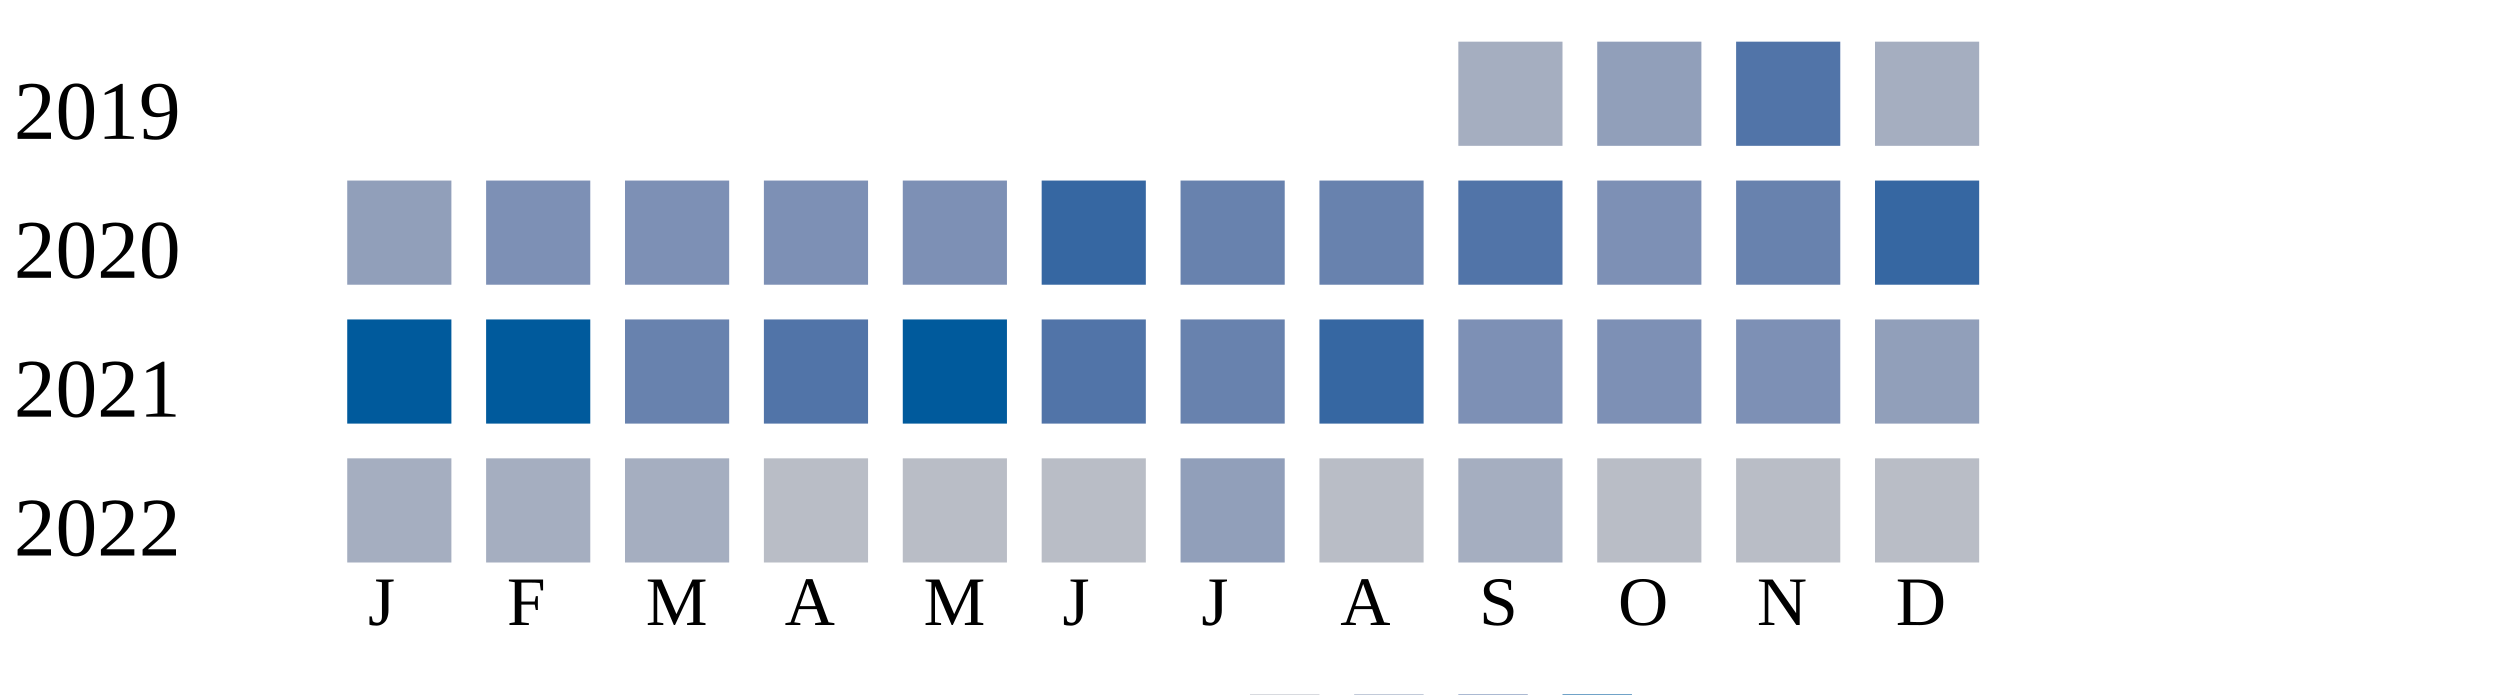
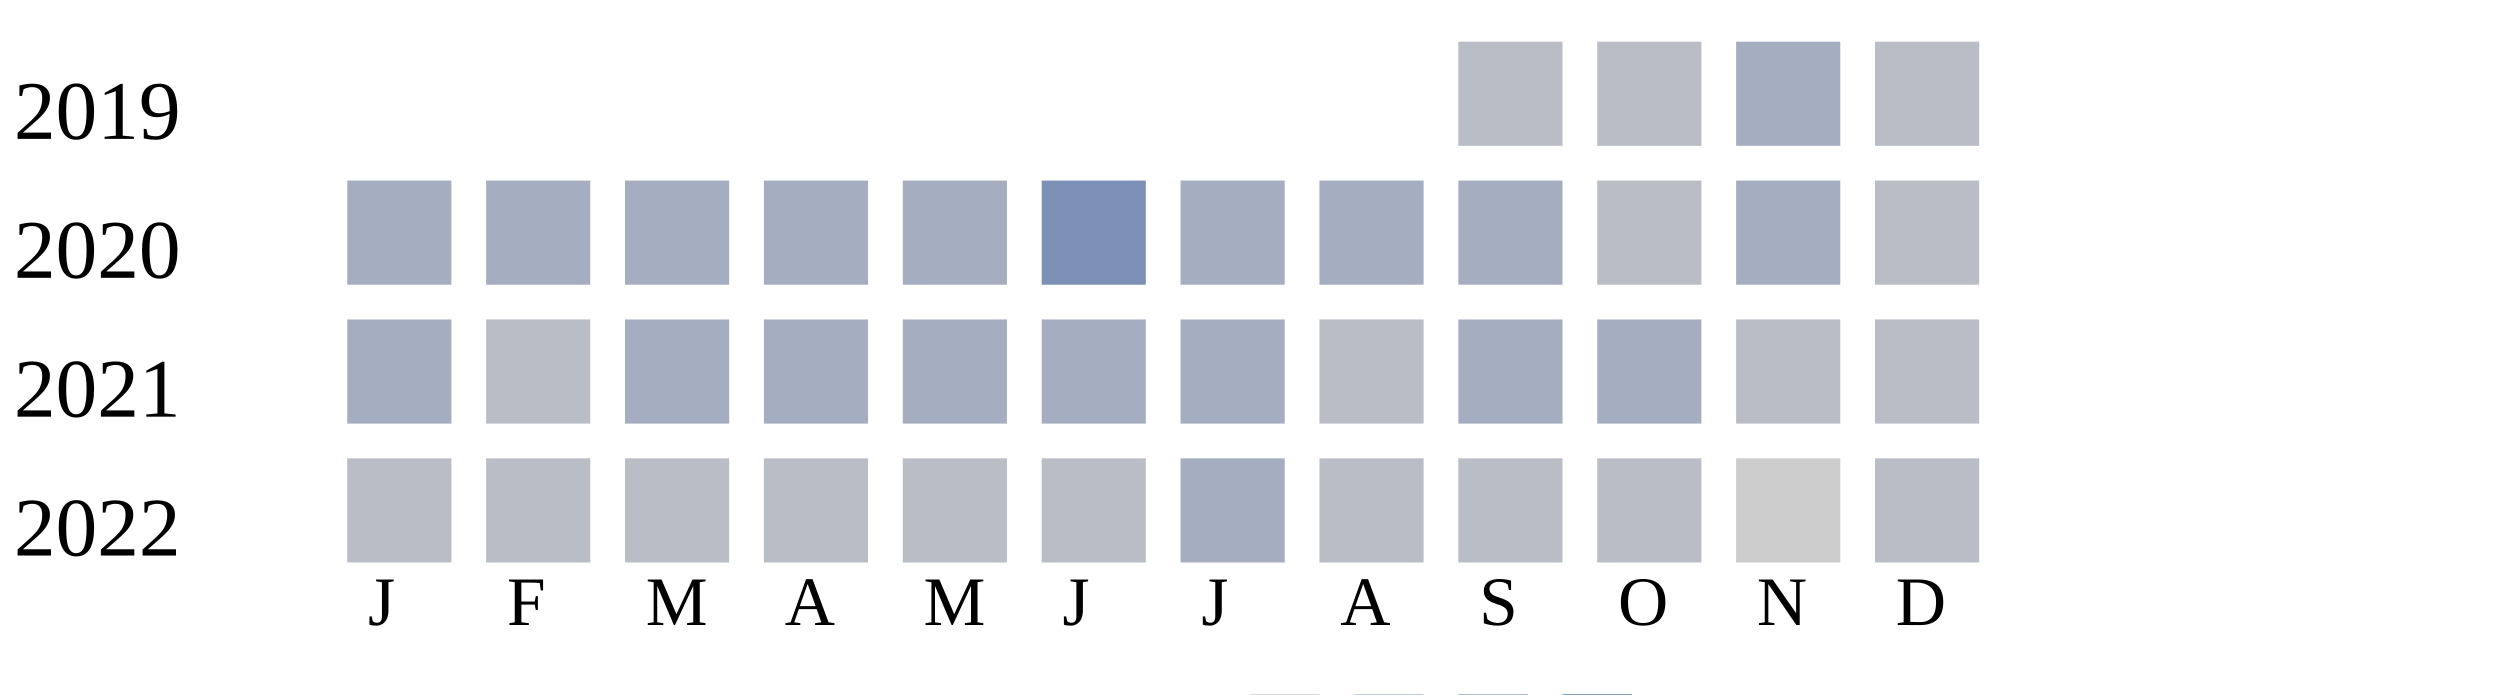
<svg xmlns="http://www.w3.org/2000/svg" width="360" height="100">
  <g transform="translate(0 0)">
    <text x="2" y="20">2019</text>
-     <rect x="210" y="6" width="15" height="15" fill="#a5aec0" />
-     <rect x="230" y="6" width="15" height="15" fill="#919fba" />
-     <rect x="250" y="6" width="15" height="15" fill="#5174a8" />
-     <rect x="270" y="6" width="15" height="15" fill="#a5aec0" />
+     <rect x="210" y="6" width="15" height="15" fill="#b9bdc6" />
+     <rect x="230" y="6" width="15" height="15" fill="#b9bdc6" />
+     <rect x="250" y="6" width="15" height="15" fill="#a5aec0" />
+     <rect x="270" y="6" width="15" height="15" fill="#b9bdc6" />
  </g>
  <g transform="translate(0 20)">
    <text x="2" y="20">2020</text>
-     <rect x="50" y="6" width="15" height="15" fill="#919fba" />
-     <rect x="70" y="6" width="15" height="15" fill="#7d90b5" />
-     <rect x="90" y="6" width="15" height="15" fill="#7d90b5" />
-     <rect x="110" y="6" width="15" height="15" fill="#7d90b5" />
-     <rect x="130" y="6" width="15" height="15" fill="#7d90b5" />
-     <rect x="150" y="6" width="15" height="15" fill="#3667a2" />
-     <rect x="170" y="6" width="15" height="15" fill="#6882ae" />
-     <rect x="190" y="6" width="15" height="15" fill="#6882ae" />
-     <rect x="210" y="6" width="15" height="15" fill="#5174a8" />
-     <rect x="230" y="6" width="15" height="15" fill="#7d90b5" />
-     <rect x="250" y="6" width="15" height="15" fill="#6882ae" />
-     <rect x="270" y="6" width="15" height="15" fill="#3667a2" />
+     <rect x="50" y="6" width="15" height="15" fill="#a5aec0" />
+     <rect x="70" y="6" width="15" height="15" fill="#a5aec0" />
+     <rect x="90" y="6" width="15" height="15" fill="#a5aec0" />
+     <rect x="110" y="6" width="15" height="15" fill="#a5aec0" />
+     <rect x="130" y="6" width="15" height="15" fill="#a5aec0" />
+     <rect x="150" y="6" width="15" height="15" fill="#7d90b5" />
+     <rect x="170" y="6" width="15" height="15" fill="#a5aec0" />
+     <rect x="190" y="6" width="15" height="15" fill="#a5aec0" />
+     <rect x="210" y="6" width="15" height="15" fill="#a5aec0" />
+     <rect x="230" y="6" width="15" height="15" fill="#b9bdc6" />
+     <rect x="250" y="6" width="15" height="15" fill="#a5aec0" />
+     <rect x="270" y="6" width="15" height="15" fill="#b9bdc6" />
  </g>
  <g transform="translate(0 40)">
    <text x="2" y="20">2021</text>
-     <rect x="50" y="6" width="15" height="15" fill="#005a9c" />
-     <rect x="70" y="6" width="15" height="15" fill="#005a9c" />
-     <rect x="90" y="6" width="15" height="15" fill="#6882ae" />
-     <rect x="110" y="6" width="15" height="15" fill="#5174a8" />
-     <rect x="130" y="6" width="15" height="15" fill="#005a9c" />
-     <rect x="150" y="6" width="15" height="15" fill="#5174a8" />
-     <rect x="170" y="6" width="15" height="15" fill="#6882ae" />
-     <rect x="190" y="6" width="15" height="15" fill="#3667a2" />
-     <rect x="210" y="6" width="15" height="15" fill="#7d90b5" />
-     <rect x="230" y="6" width="15" height="15" fill="#7d90b5" />
-     <rect x="250" y="6" width="15" height="15" fill="#7d90b5" />
-     <rect x="270" y="6" width="15" height="15" fill="#919fba" />
+     <rect x="50" y="6" width="15" height="15" fill="#a5aec0" />
+     <rect x="70" y="6" width="15" height="15" fill="#b9bdc6" />
+     <rect x="90" y="6" width="15" height="15" fill="#a5aec0" />
+     <rect x="110" y="6" width="15" height="15" fill="#a5aec0" />
+     <rect x="130" y="6" width="15" height="15" fill="#a5aec0" />
+     <rect x="150" y="6" width="15" height="15" fill="#a5aec0" />
+     <rect x="170" y="6" width="15" height="15" fill="#a5aec0" />
+     <rect x="190" y="6" width="15" height="15" fill="#b9bdc6" />
+     <rect x="210" y="6" width="15" height="15" fill="#a5aec0" />
+     <rect x="230" y="6" width="15" height="15" fill="#a5aec0" />
+     <rect x="250" y="6" width="15" height="15" fill="#b9bdc6" />
+     <rect x="270" y="6" width="15" height="15" fill="#b9bdc6" />
  </g>
  <g transform="translate(0 60)">
    <text x="2" y="20">2022</text>
-     <rect x="50" y="6" width="15" height="15" fill="#a5aec0" />
-     <rect x="70" y="6" width="15" height="15" fill="#a5aec0" />
-     <rect x="90" y="6" width="15" height="15" fill="#a5aec0" />
+     <rect x="50" y="6" width="15" height="15" fill="#b9bdc6" />
+     <rect x="70" y="6" width="15" height="15" fill="#b9bdc6" />
+     <rect x="90" y="6" width="15" height="15" fill="#b9bdc6" />
    <rect x="110" y="6" width="15" height="15" fill="#b9bdc6" />
    <rect x="130" y="6" width="15" height="15" fill="#b9bdc6" />
    <rect x="150" y="6" width="15" height="15" fill="#b9bdc6" />
-     <rect x="170" y="6" width="15" height="15" fill="#919fba" />
+     <rect x="170" y="6" width="15" height="15" fill="#a5aec0" />
    <rect x="190" y="6" width="15" height="15" fill="#b9bdc6" />
-     <rect x="210" y="6" width="15" height="15" fill="#a5aec0" />
+     <rect x="210" y="6" width="15" height="15" fill="#b9bdc6" />
    <rect x="230" y="6" width="15" height="15" fill="#b9bdc6" />
-     <rect x="250" y="6" width="15" height="15" fill="#b9bdc6" />
+     <rect x="250" y="6" width="15" height="15" fill="#cccccc" />
    <rect x="270" y="6" width="15" height="15" fill="#b9bdc6" />
  </g>
  <text style="font-size: 10px; text-align: center" x="53" y="90">J</text>
  <text style="font-size: 10px; text-align: center" x="73" y="90">F</text>
  <text style="font-size: 10px; text-align: center" x="93" y="90">M</text>
  <text style="font-size: 10px; text-align: center" x="113" y="90">A</text>
  <text style="font-size: 10px; text-align: center" x="133" y="90">M</text>
  <text style="font-size: 10px; text-align: center" x="153" y="90">J</text>
  <text style="font-size: 10px; text-align: center" x="173" y="90">J</text>
  <text style="font-size: 10px; text-align: center" x="193" y="90">A</text>
  <text style="font-size: 10px; text-align: center" x="213" y="90">S</text>
  <text style="font-size: 10px; text-align: center" x="233" y="90">O</text>
  <text style="font-size: 10px; text-align: center" x="253" y="90">N</text>
  <text style="font-size: 10px; text-align: center" x="273" y="90">D</text>
  <text style="font-size: 10px;" x="155" y="109">Less</text>
  <rect fill="#b9bdc6" width="10" height="10" x="180" y="100" />
  <rect fill="#919fba" width="10" height="10" x="195" y="100" />
  <rect fill="#6882ae" width="10" height="10" x="210" y="100" />
  <rect fill="#005a9c" width="10" height="10" x="225" y="100" />
  <text x="240" y="109" style="font-size: 10px;">More</text>
</svg>
